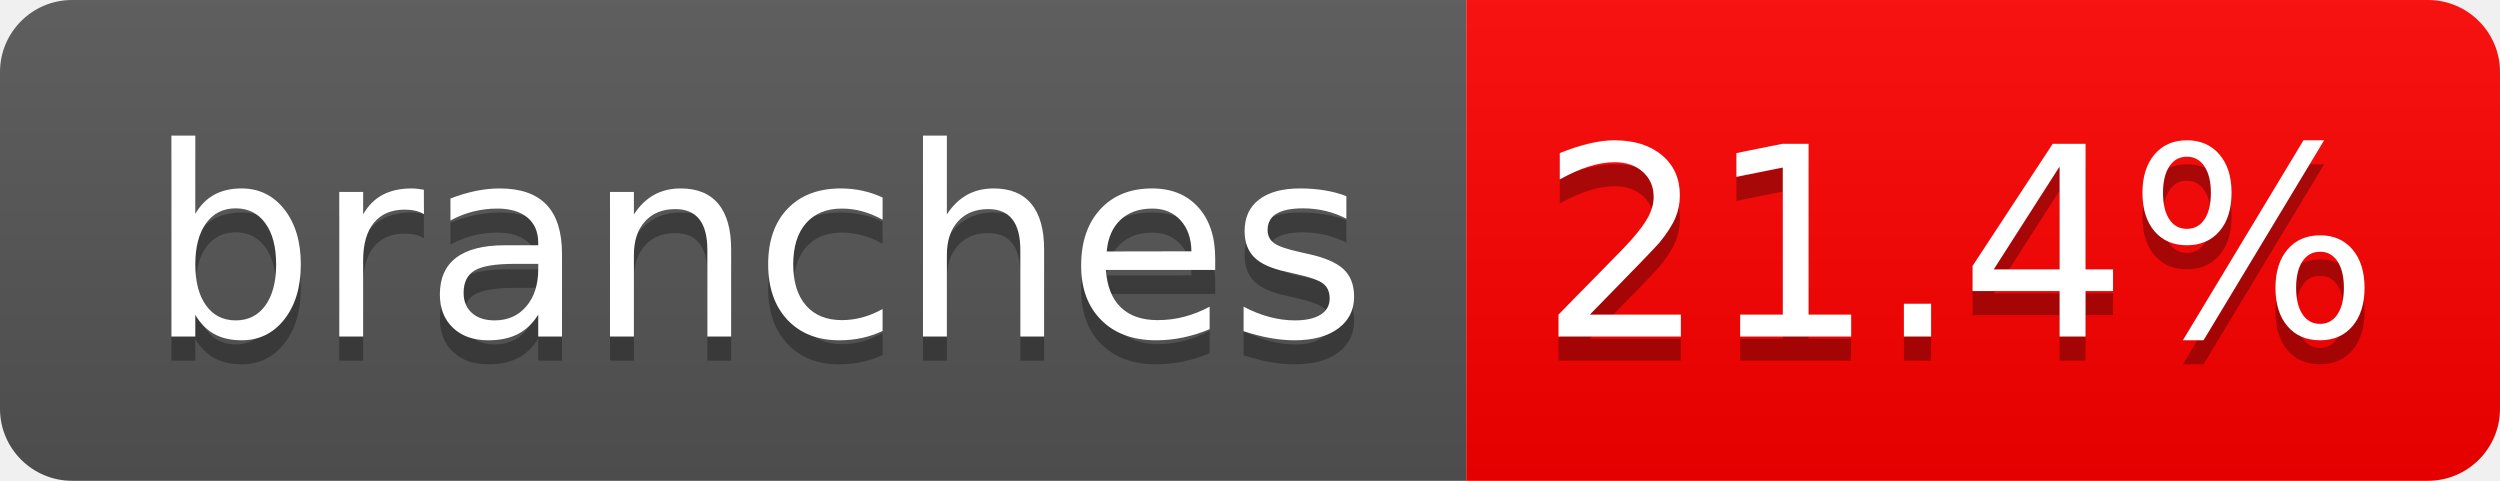
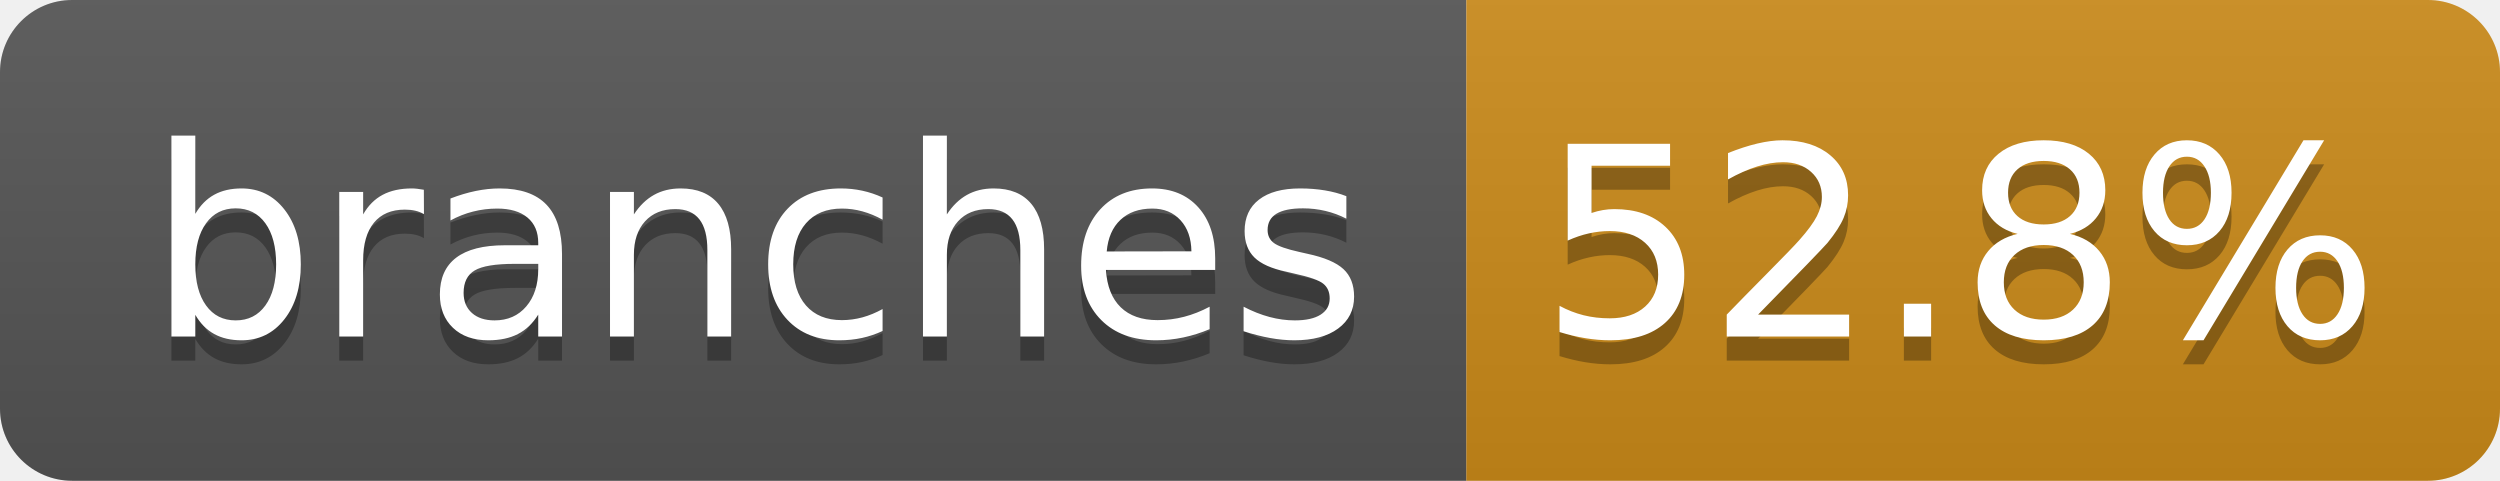
- <svg xmlns="http://www.w3.org/2000/svg" width="104" height="20" role="img" aria-label="branches: 21.4%">
+ <svg xmlns="http://www.w3.org/2000/svg" width="104" height="20" role="img" aria-label="branches: 52.8%">
  <linearGradient id="s" x2="0" y2="100%">
    <stop offset="0" stop-color="#bbb" stop-opacity=".1" />
    <stop offset="1" stop-opacity=".1" />
  </linearGradient>
  <clipPath id="r">
    <rect width="104" height="20" rx="3" fill="#fff" />
  </clipPath>
  <g clip-path="url(#r)">
    <rect width="61" height="20" fill="#555" />
-     <rect x="61" width="43" height="20" fill="red" />
+     <rect x="61" width="43" height="20" fill="#CC8B1A" />
    <rect width="104" height="20" fill="url(#s)" />
  </g>
  <g fill="#fff" text-anchor="middle" font-family="Verdana,Geneva,DejaVu Sans,sans-serif" text-rendering="geometricPrecision" font-size="110">
    <text aria-hidden="true" x="315" y="150" fill="#010101" fill-opacity=".3" transform="scale(.1)" textLength="510">branches</text>
    <text x="315" y="140" transform="scale(.1)" fill="#fff" textLength="510">branches</text>
-     <text aria-hidden="true" x="815" y="150" fill="#010101" fill-opacity=".3" transform="scale(.1)" textLength="330">21.4%</text>
-     <text x="815" y="140" transform="scale(.1)" fill="#fff" textLength="330">21.4%</text>
+     <text aria-hidden="true" x="815" y="150" fill="#010101" fill-opacity=".3" transform="scale(.1)" textLength="330">52.8%</text>
+     <text x="815" y="140" transform="scale(.1)" fill="#fff" textLength="330">52.8%</text>
  </g>
</svg>
